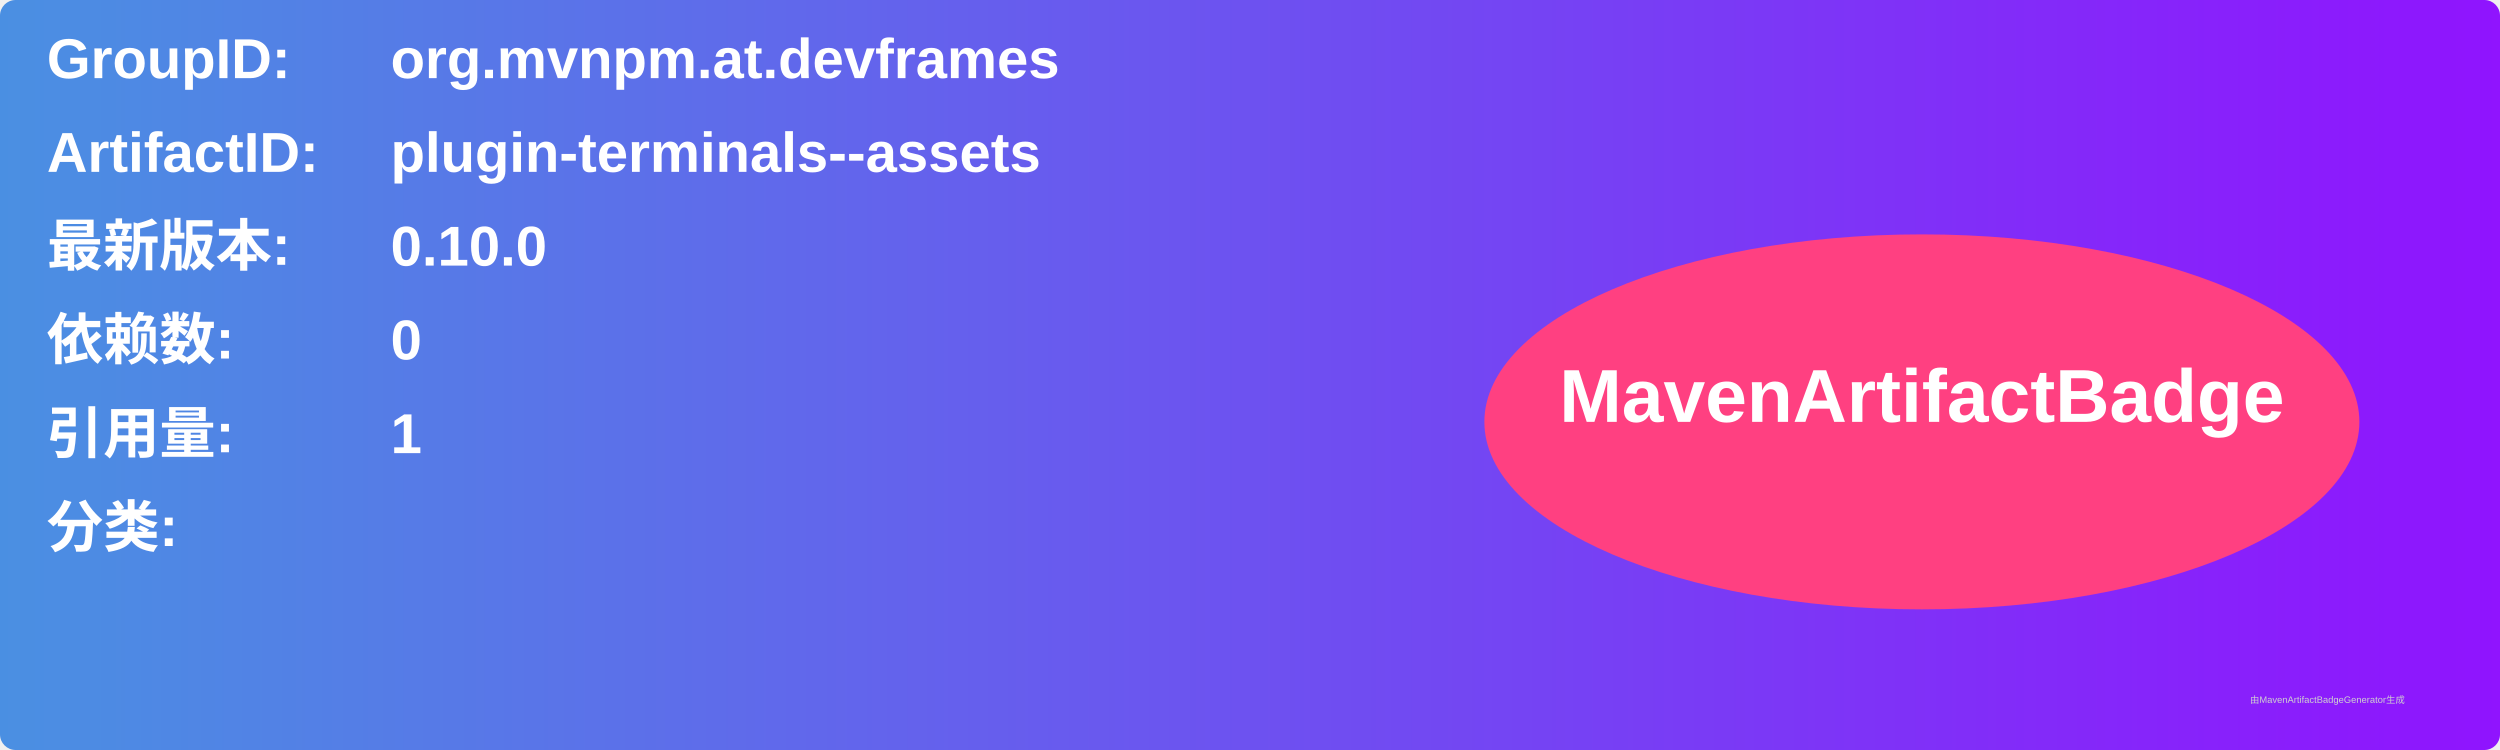
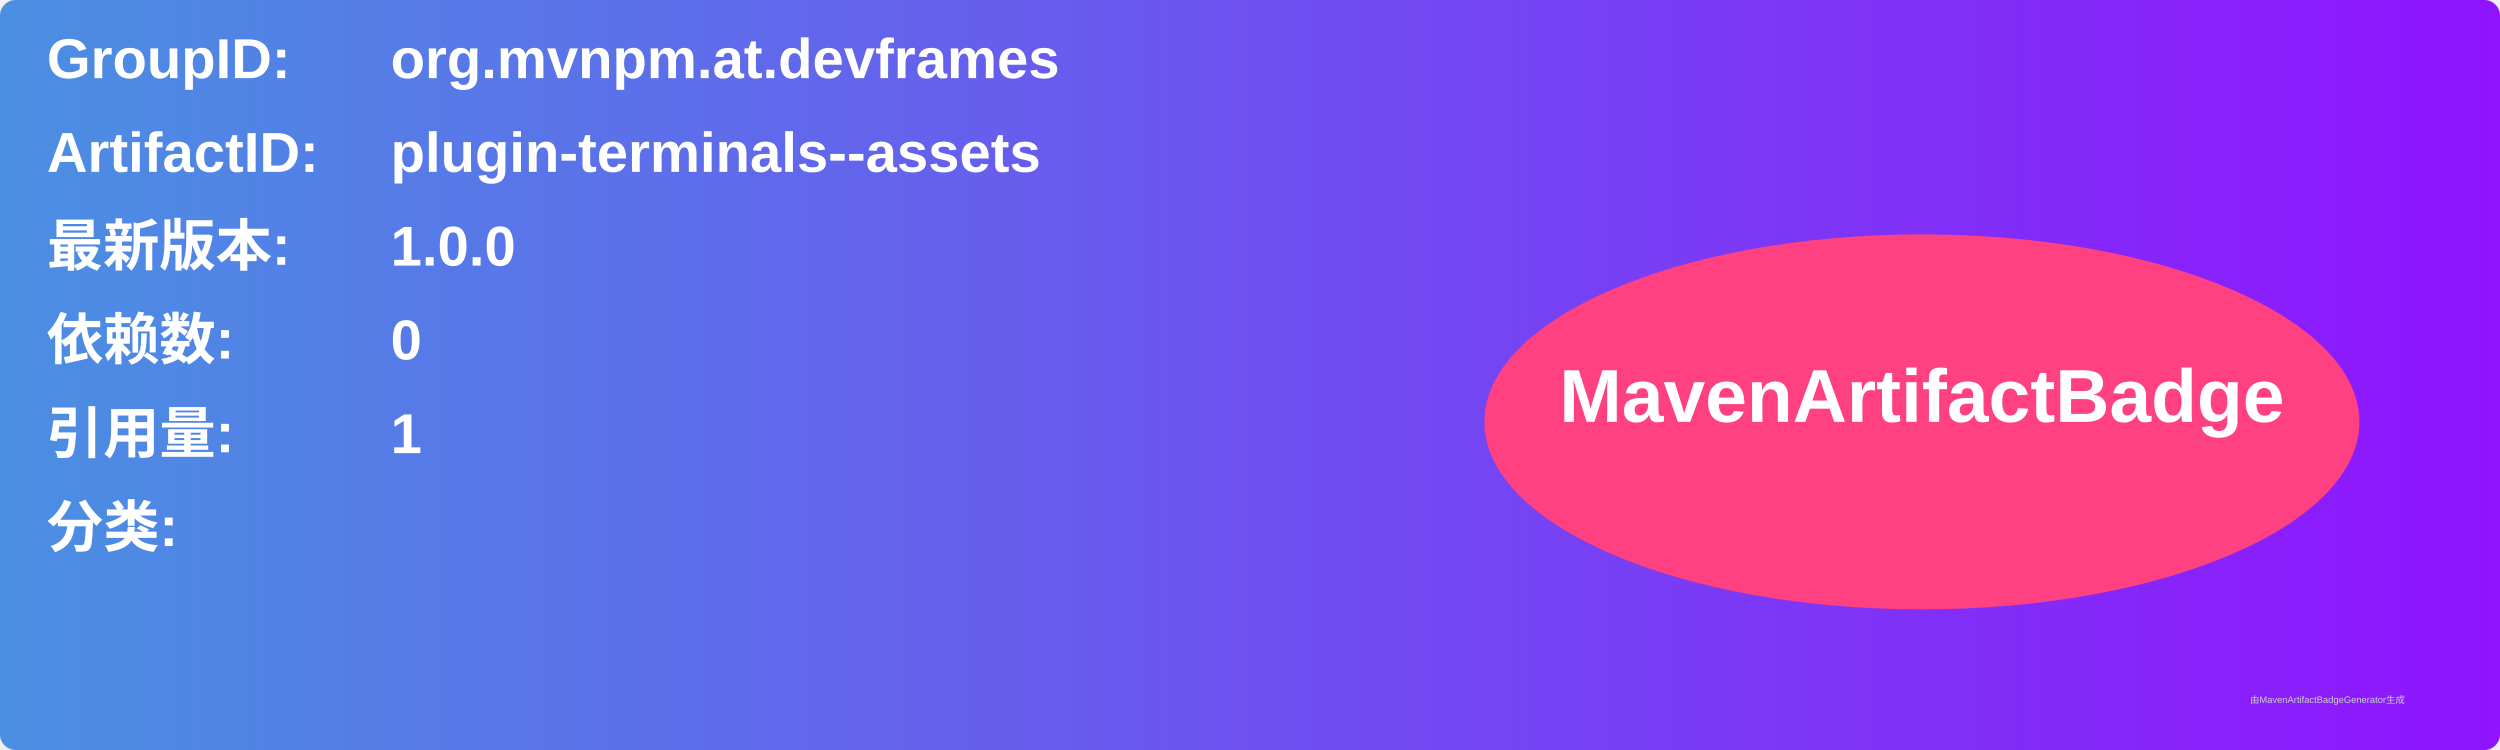
<svg xmlns="http://www.w3.org/2000/svg" width="800" height="240" viewBox="0 0 800 240">
  <linearGradient id="grad" x1="0%" y1="0%" x2="100%" y2="0%">
    <stop offset="0%" stop-color="#4a90e2" />
    <stop offset="100%" stop-color="#9013fe" />
  </linearGradient>
  <rect width="100%" height="100%" rx="5" ry="5" fill="url(#grad)" />
  <g transform="translate(15, 15)">
    <text x="0" y="10" font-family="Arial" font-size="18" fill="white" font-weight="bold" width="260">GroupID:</text>
    <text x="110" y="10" font-family="Arial" font-size="18" fill="white" font-weight="bold" width="460">org.mvnpm.at.devframes</text>
    <text x="0" y="40" font-family="Arial" font-size="18" fill="white" font-weight="bold" width="260">ArtifactID:</text>
    <text x="110" y="40" font-family="Arial" font-size="18" fill="white" font-weight="bold" width="460">plugin-terminals--assets</text>
    <text x="0" y="70" font-family="Arial" font-size="18" fill="white" font-weight="bold">最新版本:</text>
    <text x="110" y="70" font-family="Arial" font-size="18" fill="white" font-weight="bold">
-       <tspan font-weight="bold">0.10.0</tspan>
+       <tspan font-weight="bold">1.0.0</tspan>
    </text>
    <text x="0" y="100" font-family="Arial" font-size="18" fill="white" font-weight="bold">依赖数: </text>
    <text x="110" y="100" font-family="Arial" font-size="18" fill="white">
      <tspan font-weight="bold">0</tspan>
    </text>
    <text x="0" y="130" font-family="Arial" font-size="18" fill="white" font-weight="bold">引用量: </text>
    <text x="110" y="130" font-family="Arial" font-size="18" fill="white">
      <tspan font-weight="bold">1</tspan>
    </text>
    <text x="0" y="160" font-family="Arial" font-size="18" fill="white" font-weight="bold">分类:</text>
    <text x="10" y="190" font-family="Arial" font-size="10" fill="white">
      <tspan font-weight="bold" />
    </text>
    <ellipse cx="600" cy="120" rx="140" ry="60" fill="#ff4081" />
    <text x="600" y="120" text-anchor="middle" font-family="Arial" font-size="24" fill="white" font-weight="bold">MavenArtifactBadge</text>
  </g>
  <text x="720" y="225" font-family="Arial" font-size="3" fill="#d0d0d0">由MavenArtifactBadgeGenerator生成</text>
</svg>
